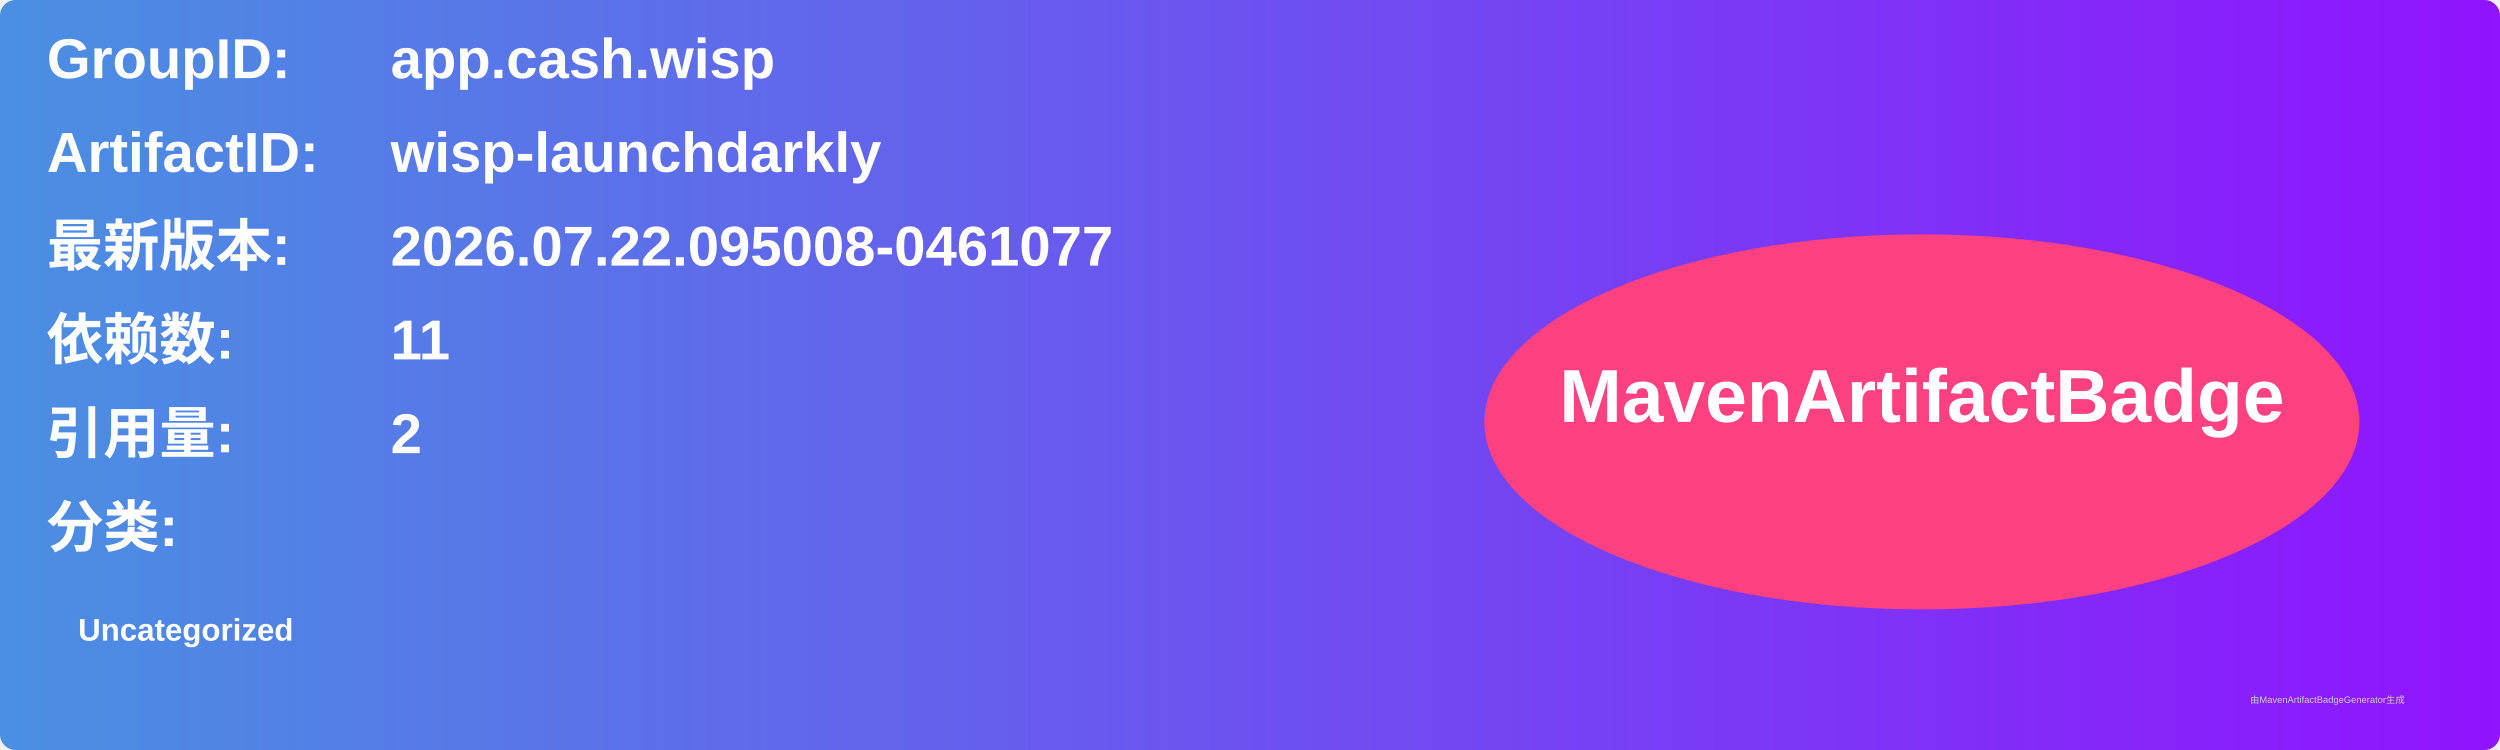
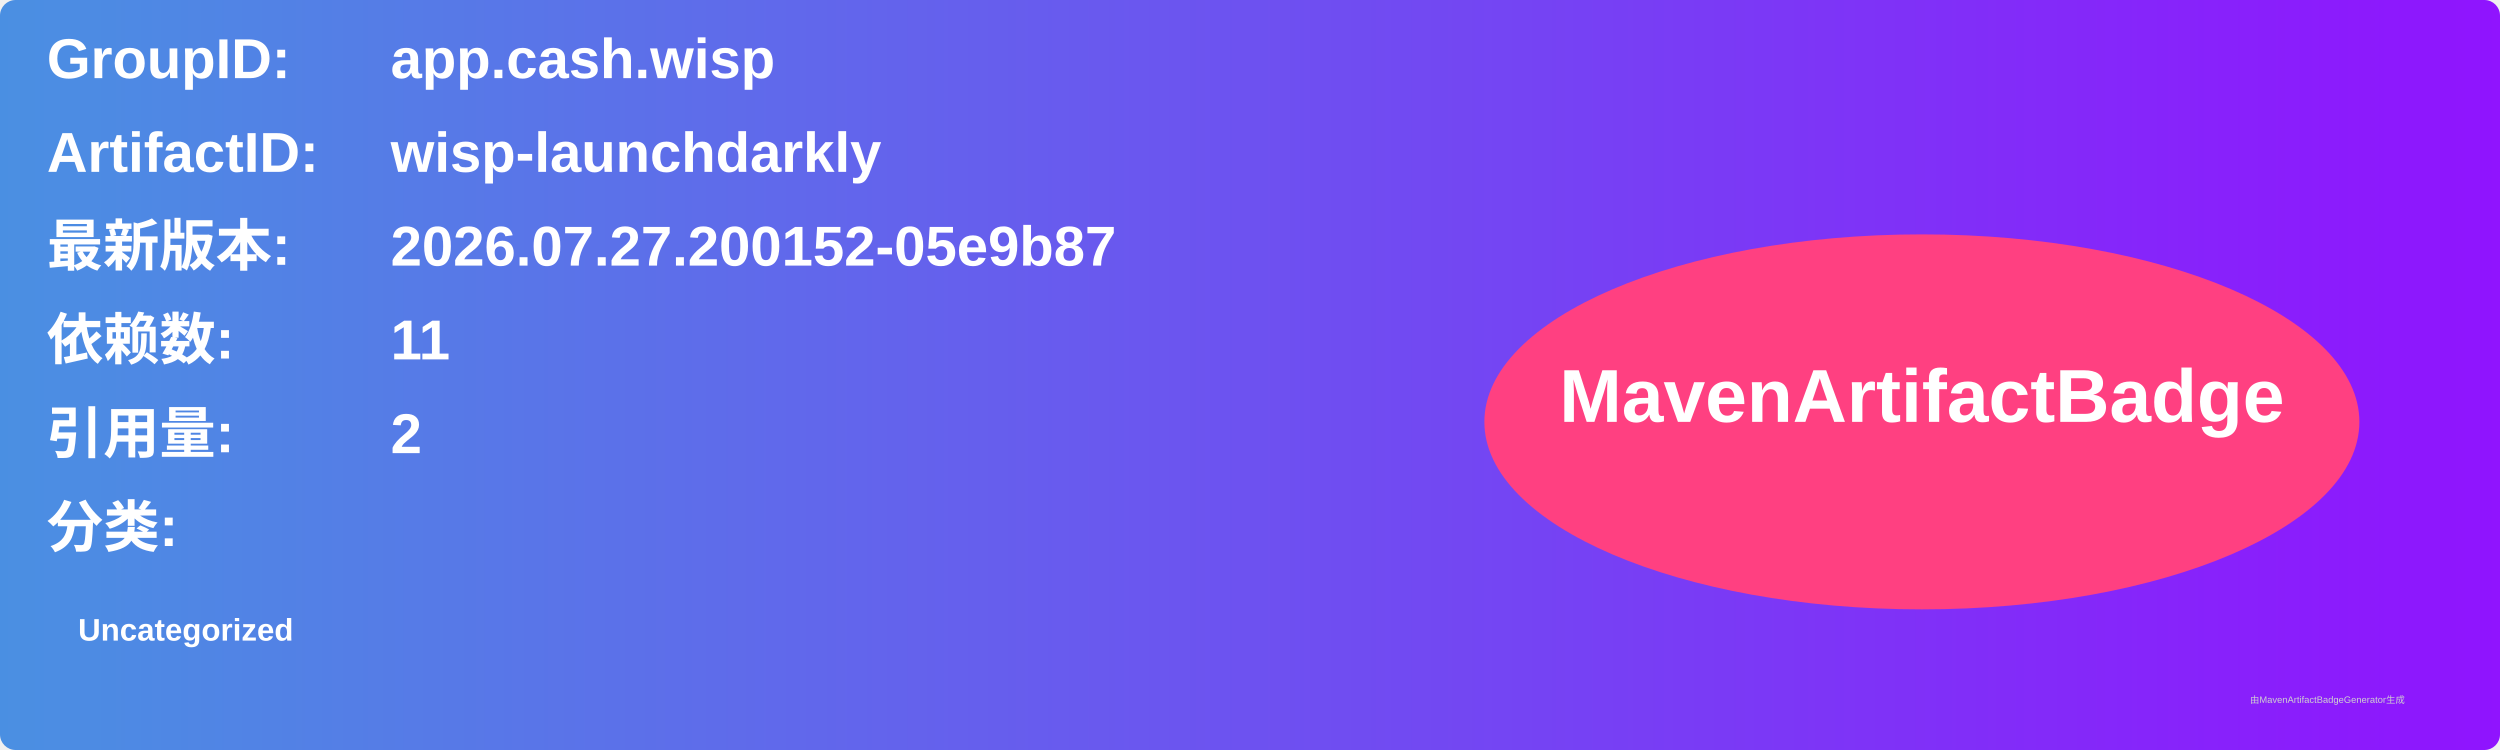
<svg xmlns="http://www.w3.org/2000/svg" width="800" height="240" viewBox="0 0 800 240">
  <linearGradient id="grad" x1="0%" y1="0%" x2="100%" y2="0%">
    <stop offset="0%" stop-color="#4a90e2" />
    <stop offset="100%" stop-color="#9013fe" />
  </linearGradient>
  <rect width="100%" height="100%" rx="5" ry="5" fill="url(#grad)" />
  <g transform="translate(15, 15)">
    <text x="0" y="10" font-family="Arial" font-size="18" fill="white" font-weight="bold" width="260">GroupID:</text>
    <text x="110" y="10" font-family="Arial" font-size="18" fill="white" font-weight="bold" width="460">app.cash.wisp</text>
    <text x="0" y="40" font-family="Arial" font-size="18" fill="white" font-weight="bold" width="260">ArtifactID:</text>
    <text x="110" y="40" font-family="Arial" font-size="18" fill="white" font-weight="bold" width="460">wisp-launchdarkly</text>
    <text x="0" y="70" font-family="Arial" font-size="18" fill="white" font-weight="bold">最新版本:</text>
    <text x="110" y="70" font-family="Arial" font-size="18" fill="white" font-weight="bold">
-       <tspan font-weight="bold">2026.07.22.095008-0461077</tspan>
+       <tspan font-weight="bold">2026.07.27.200152-05e9b87</tspan>
    </text>
    <text x="0" y="100" font-family="Arial" font-size="18" fill="white" font-weight="bold">依赖数: </text>
    <text x="110" y="100" font-family="Arial" font-size="18" fill="white">
      <tspan font-weight="bold">11</tspan>
    </text>
    <text x="0" y="130" font-family="Arial" font-size="18" fill="white" font-weight="bold">引用量: </text>
    <text x="110" y="130" font-family="Arial" font-size="18" fill="white">
      <tspan font-weight="bold">2</tspan>
    </text>
    <text x="0" y="160" font-family="Arial" font-size="18" fill="white" font-weight="bold">分类:</text>
    <text x="10" y="190" font-family="Arial" font-size="10" fill="white">
      <tspan font-weight="bold">Uncategorized</tspan>
    </text>
    <ellipse cx="600" cy="120" rx="140" ry="60" fill="#ff4081" />
    <text x="600" y="120" text-anchor="middle" font-family="Arial" font-size="24" fill="white" font-weight="bold">MavenArtifactBadge</text>
  </g>
  <text x="720" y="225" font-family="Arial" font-size="3" fill="#d0d0d0">由MavenArtifactBadgeGenerator生成</text>
</svg>
